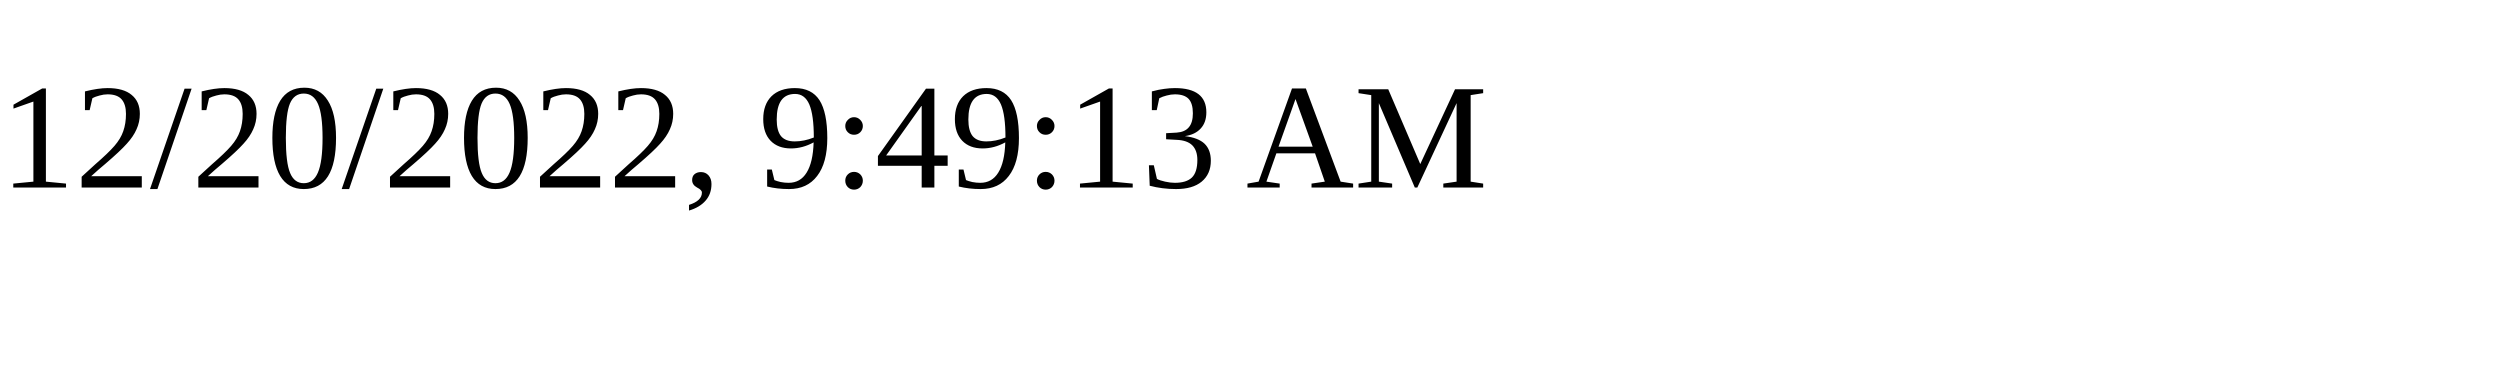
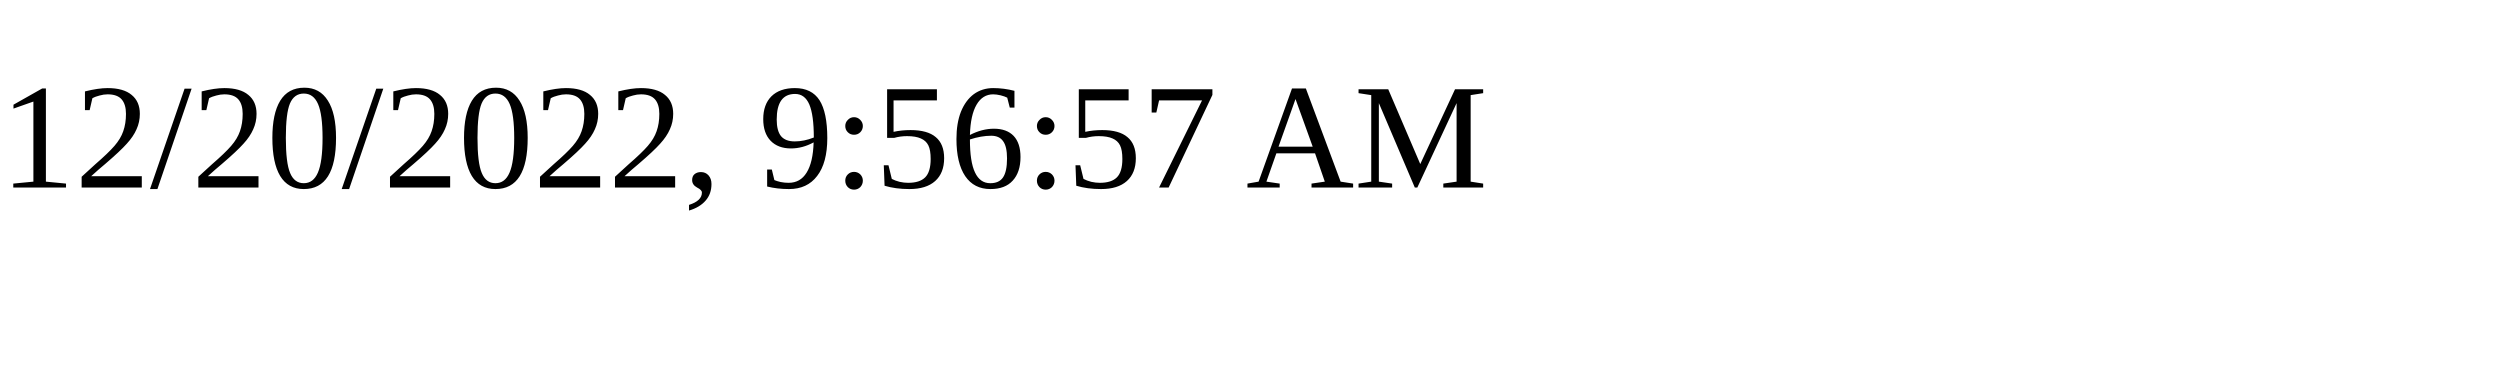
<svg xmlns="http://www.w3.org/2000/svg" height="30" width="200">
-   <text x="0" y="15">12/20/2022, 9:49:13 AM</text>
+   <text x="0" y="15">12/20/2022, 9:56:57 AM</text>
</svg>
